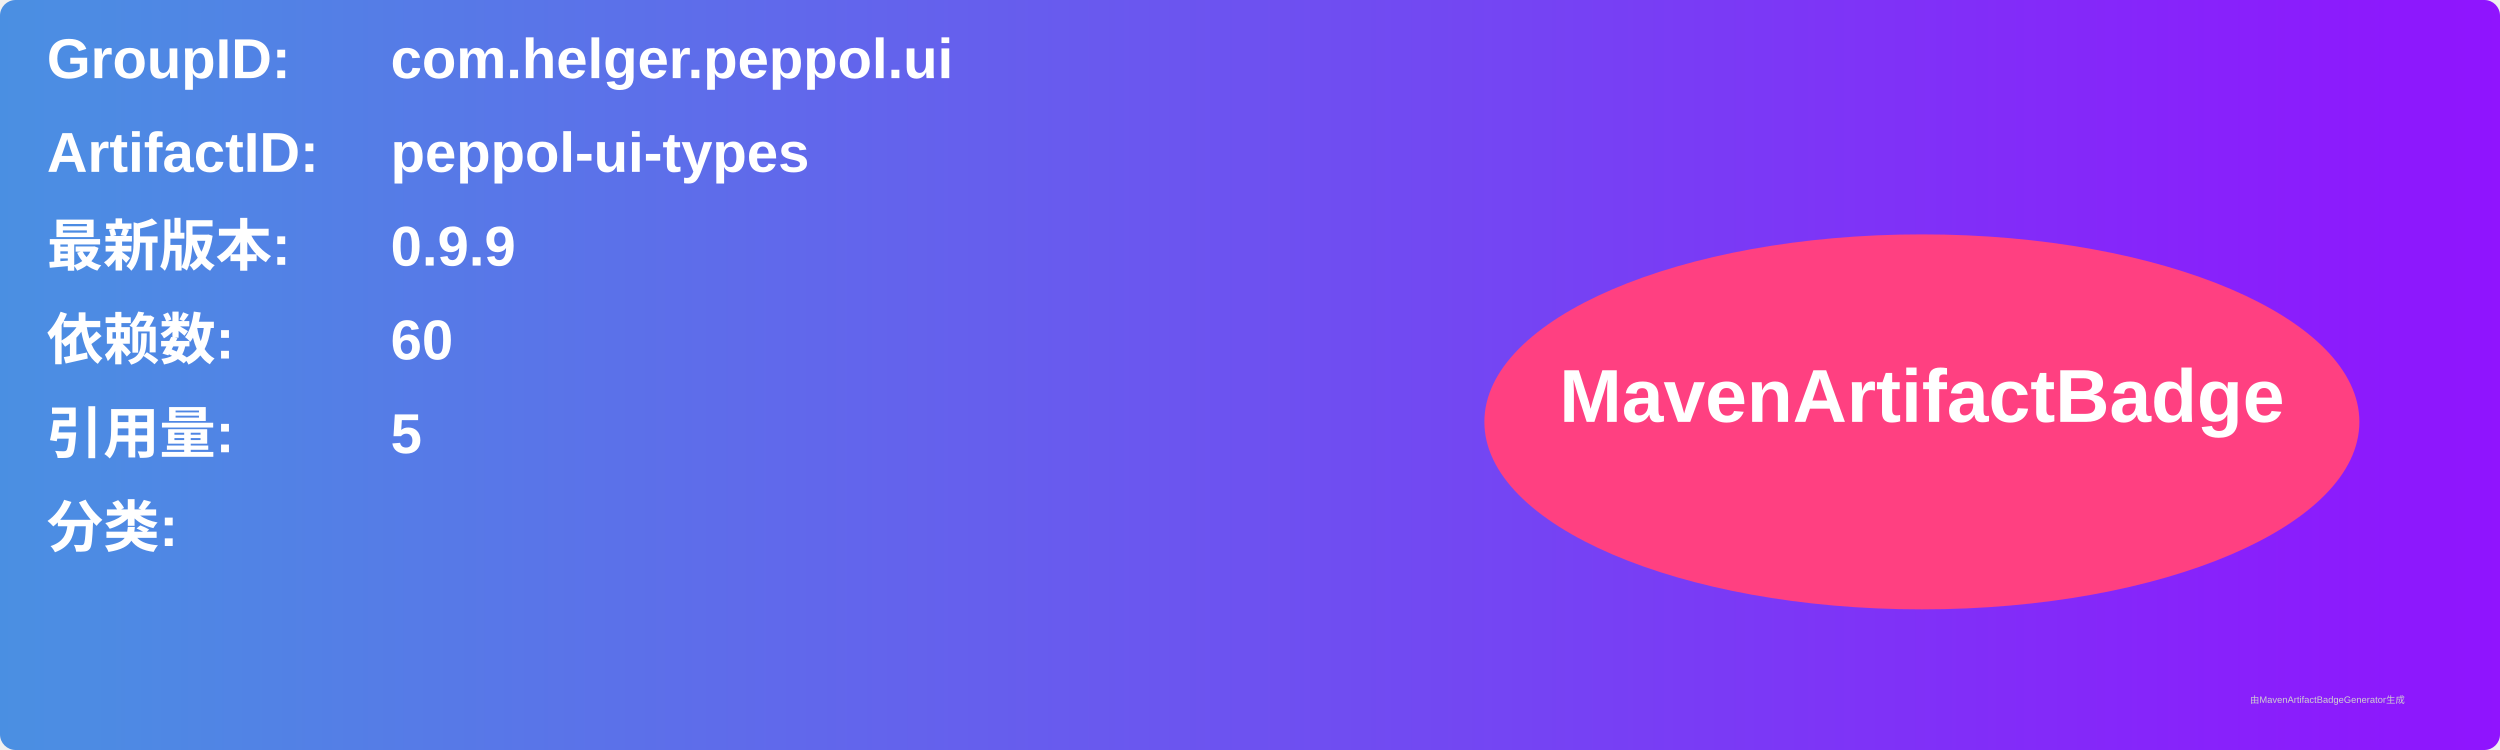
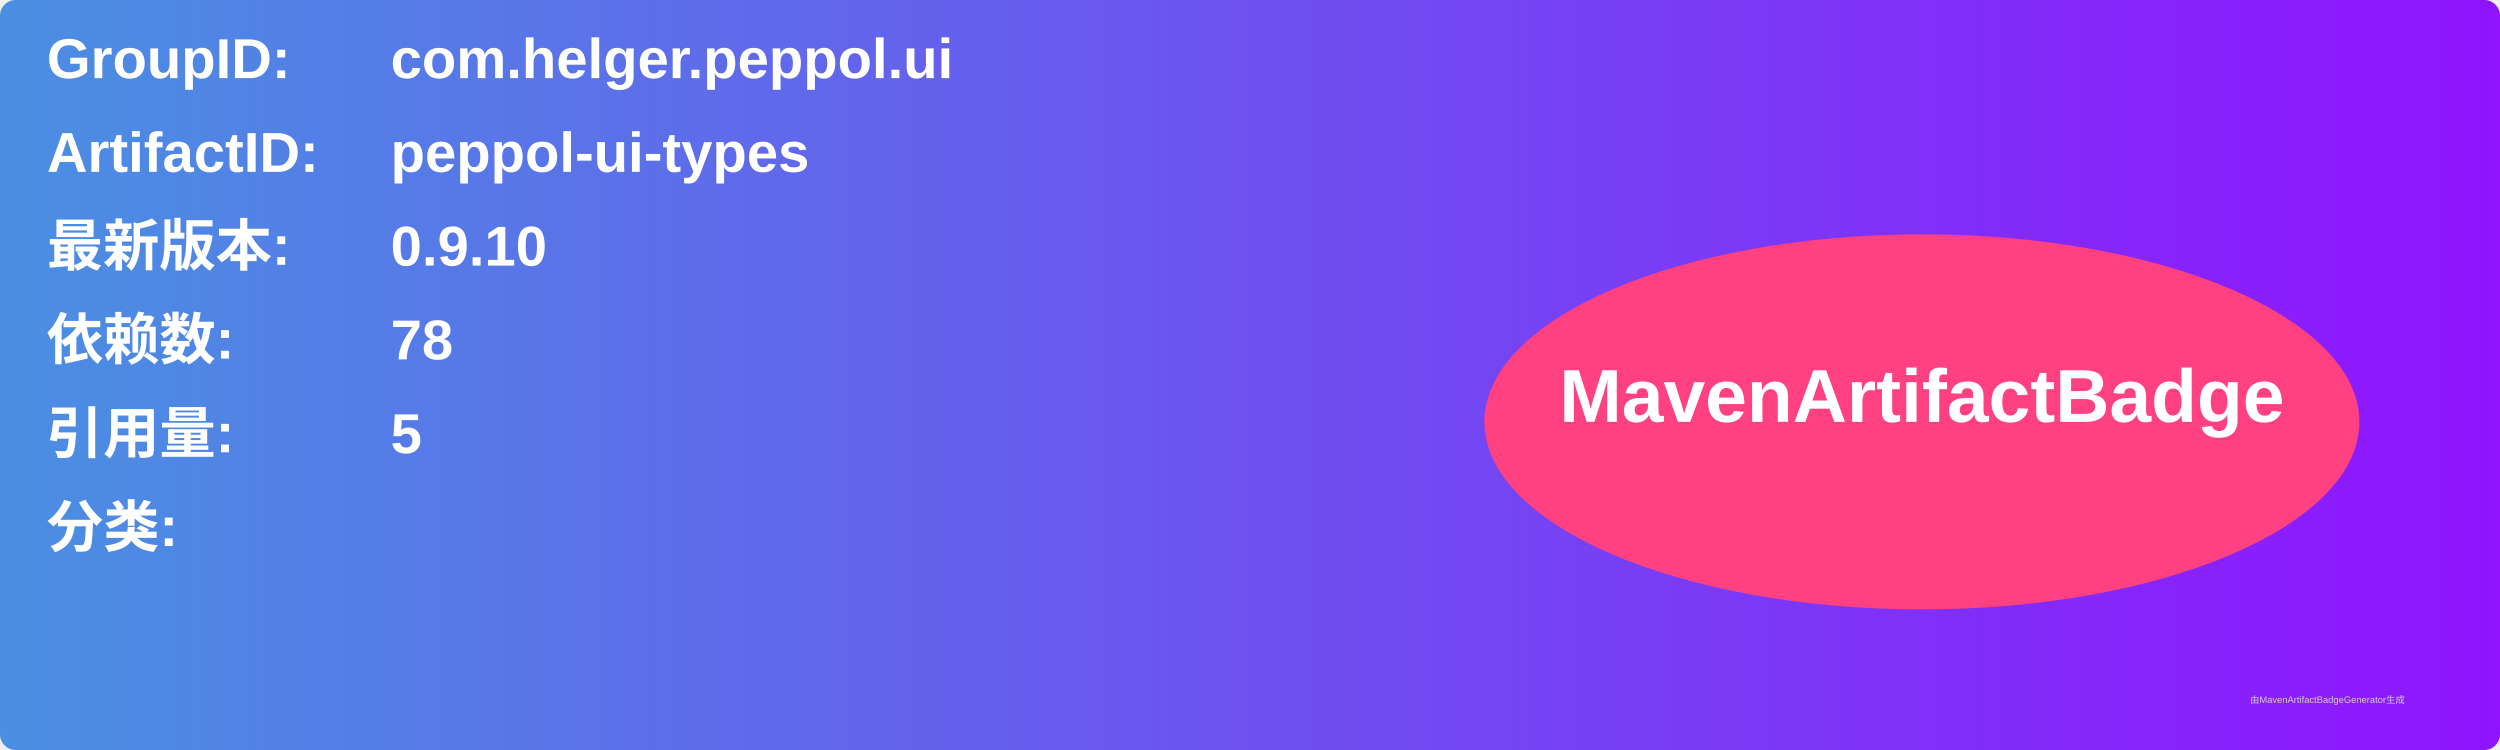
<svg xmlns="http://www.w3.org/2000/svg" width="800" height="240" viewBox="0 0 800 240">
  <linearGradient id="grad" x1="0%" y1="0%" x2="100%" y2="0%">
    <stop offset="0%" stop-color="#4a90e2" />
    <stop offset="100%" stop-color="#9013fe" />
  </linearGradient>
  <rect width="100%" height="100%" rx="5" ry="5" fill="url(#grad)" />
  <g transform="translate(15, 15)">
    <text x="0" y="10" font-family="Arial" font-size="18" fill="white" font-weight="bold" width="260">GroupID:</text>
    <text x="110" y="10" font-family="Arial" font-size="18" fill="white" font-weight="bold" width="460">com.helger.peppol.ui</text>
    <text x="0" y="40" font-family="Arial" font-size="18" fill="white" font-weight="bold" width="260">ArtifactID:</text>
    <text x="110" y="40" font-family="Arial" font-size="18" fill="white" font-weight="bold" width="460">peppol-ui-types</text>
    <text x="0" y="70" font-family="Arial" font-size="18" fill="white" font-weight="bold">最新版本:</text>
    <text x="110" y="70" font-family="Arial" font-size="18" fill="white" font-weight="bold">
-       <tspan font-weight="bold">0.9.9</tspan>
+       <tspan font-weight="bold">0.9.10</tspan>
    </text>
    <text x="0" y="100" font-family="Arial" font-size="18" fill="white" font-weight="bold">依赖数: </text>
    <text x="110" y="100" font-family="Arial" font-size="18" fill="white">
-       <tspan font-weight="bold">60</tspan>
+       <tspan font-weight="bold">78</tspan>
    </text>
    <text x="0" y="130" font-family="Arial" font-size="18" fill="white" font-weight="bold">引用量: </text>
    <text x="110" y="130" font-family="Arial" font-size="18" fill="white">
      <tspan font-weight="bold">5</tspan>
    </text>
    <text x="0" y="160" font-family="Arial" font-size="18" fill="white" font-weight="bold">分类:</text>
    <text x="10" y="190" font-family="Arial" font-size="10" fill="white">
      <tspan font-weight="bold" />
    </text>
    <ellipse cx="600" cy="120" rx="140" ry="60" fill="#ff4081" />
    <text x="600" y="120" text-anchor="middle" font-family="Arial" font-size="24" fill="white" font-weight="bold">MavenArtifactBadge</text>
  </g>
  <text x="720" y="225" font-family="Arial" font-size="3" fill="#d0d0d0">由MavenArtifactBadgeGenerator生成</text>
</svg>
